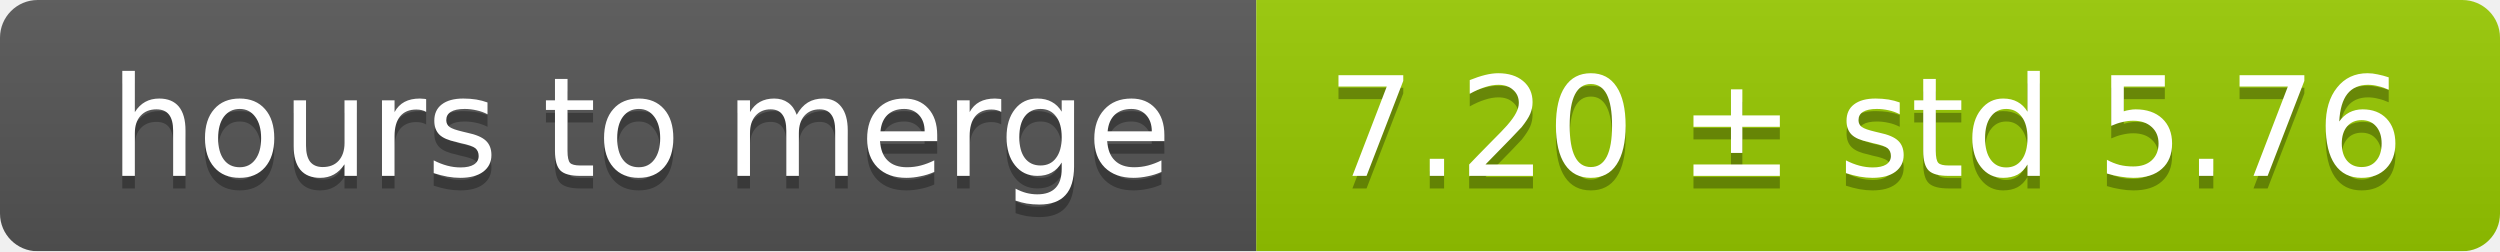
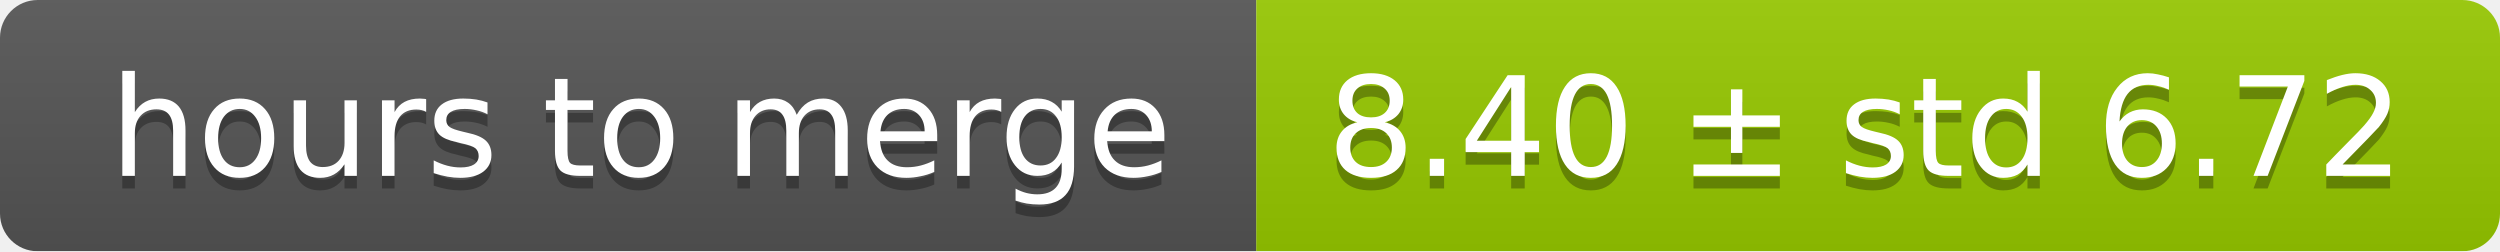
<svg xmlns="http://www.w3.org/2000/svg" width="199" height="20">
  <linearGradient id="smooth" x2="0" y2="100%">
    <stop offset="0" stop-color="#bbb" stop-opacity=".1" />
    <stop offset="1" stop-opacity=".1" />
  </linearGradient>
  <mask id="round">
    <rect width="199" height="20" rx="3" fill="#fff" />
  </mask>
  <g mask="url(#round)">
    <rect width="100" height="20" fill="#555" />
    <rect x="100" width="99" height="20" fill="#97ca00" />
    <rect width="199" height="20" fill="url(#smooth)" />
  </g>
  <g fill="#fff" text-anchor="middle" font-family="DejaVu Sans,Verdana,Geneva,sans-serif" font-size="11">
    <text x="51" y="15" fill="#010101" fill-opacity=".3">hours to merge</text>
    <text x="51" y="14">hours to merge</text>
-     <text x="148.5" y="15" fill="#010101" fill-opacity=".3">7.20 ± std 5.76</text>
-     <text x="148.5" y="14">7.20 ± std 5.76</text>
+     <text x="148.5" y="15" fill="#010101" fill-opacity=".3">8.40 ± std 6.72</text>
+     <text x="148.5" y="14">8.40 ± std 6.72</text>
  </g>
</svg>
